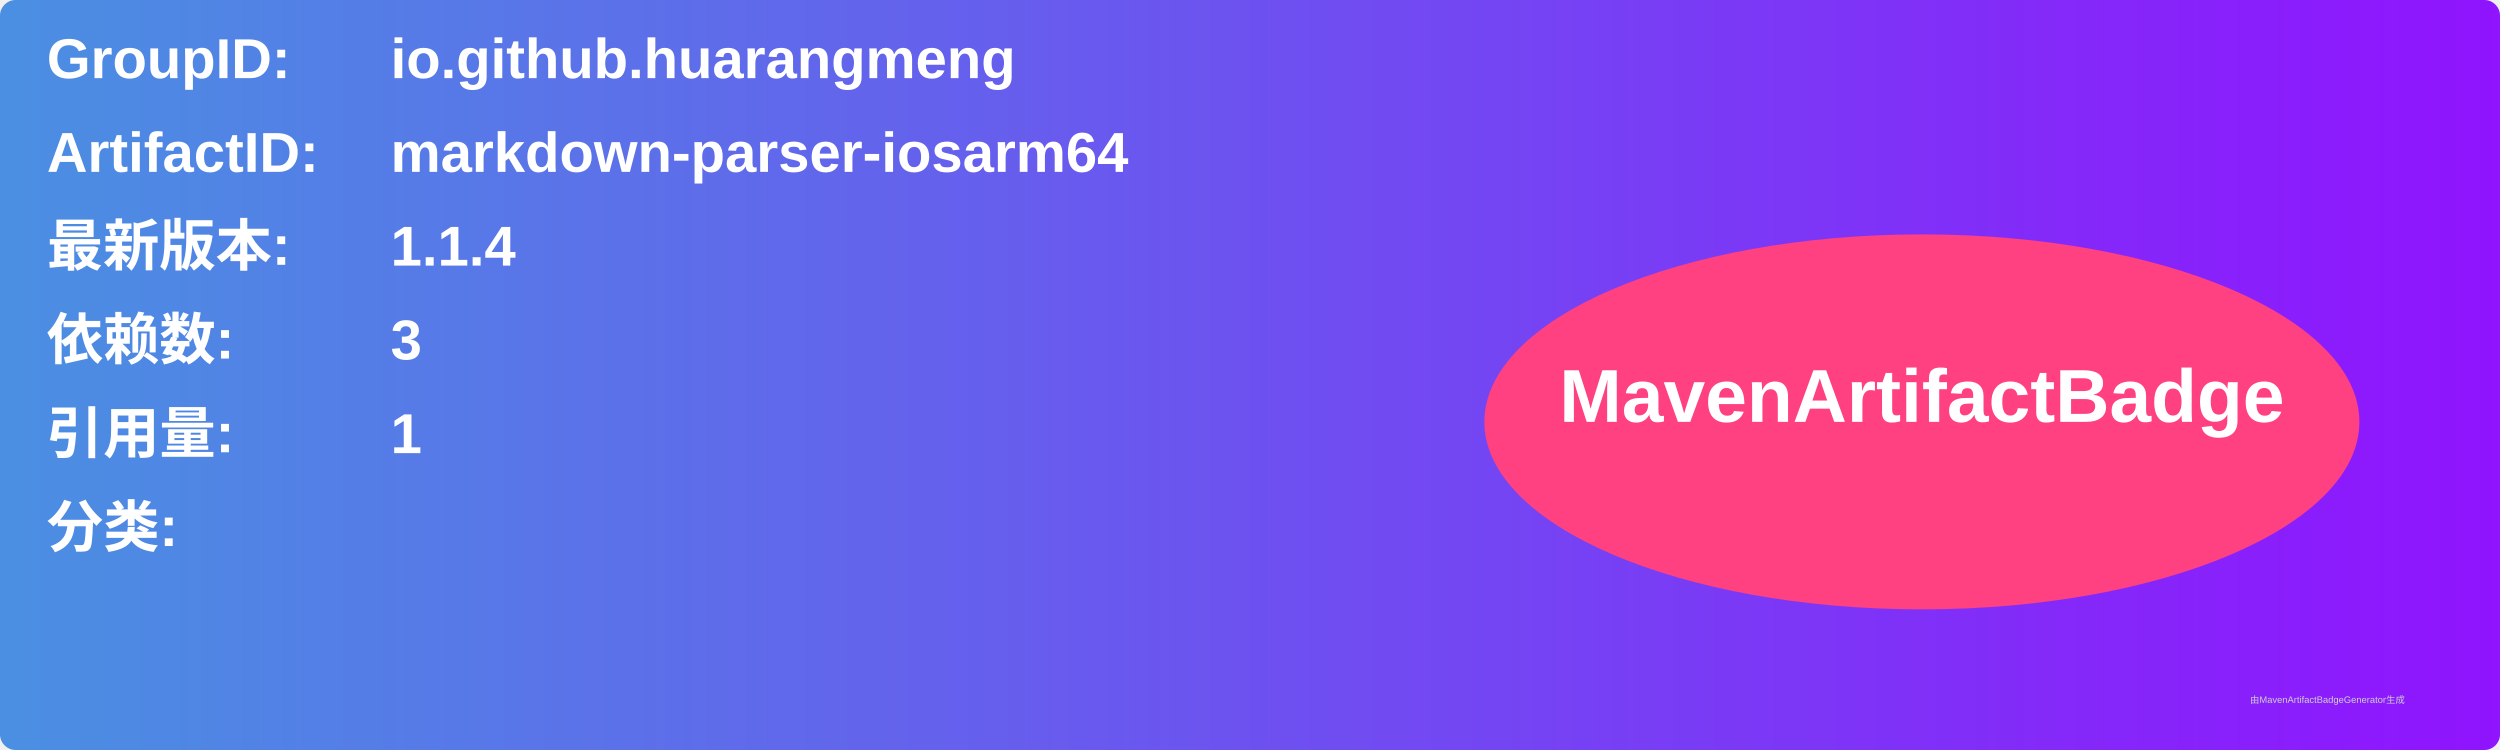
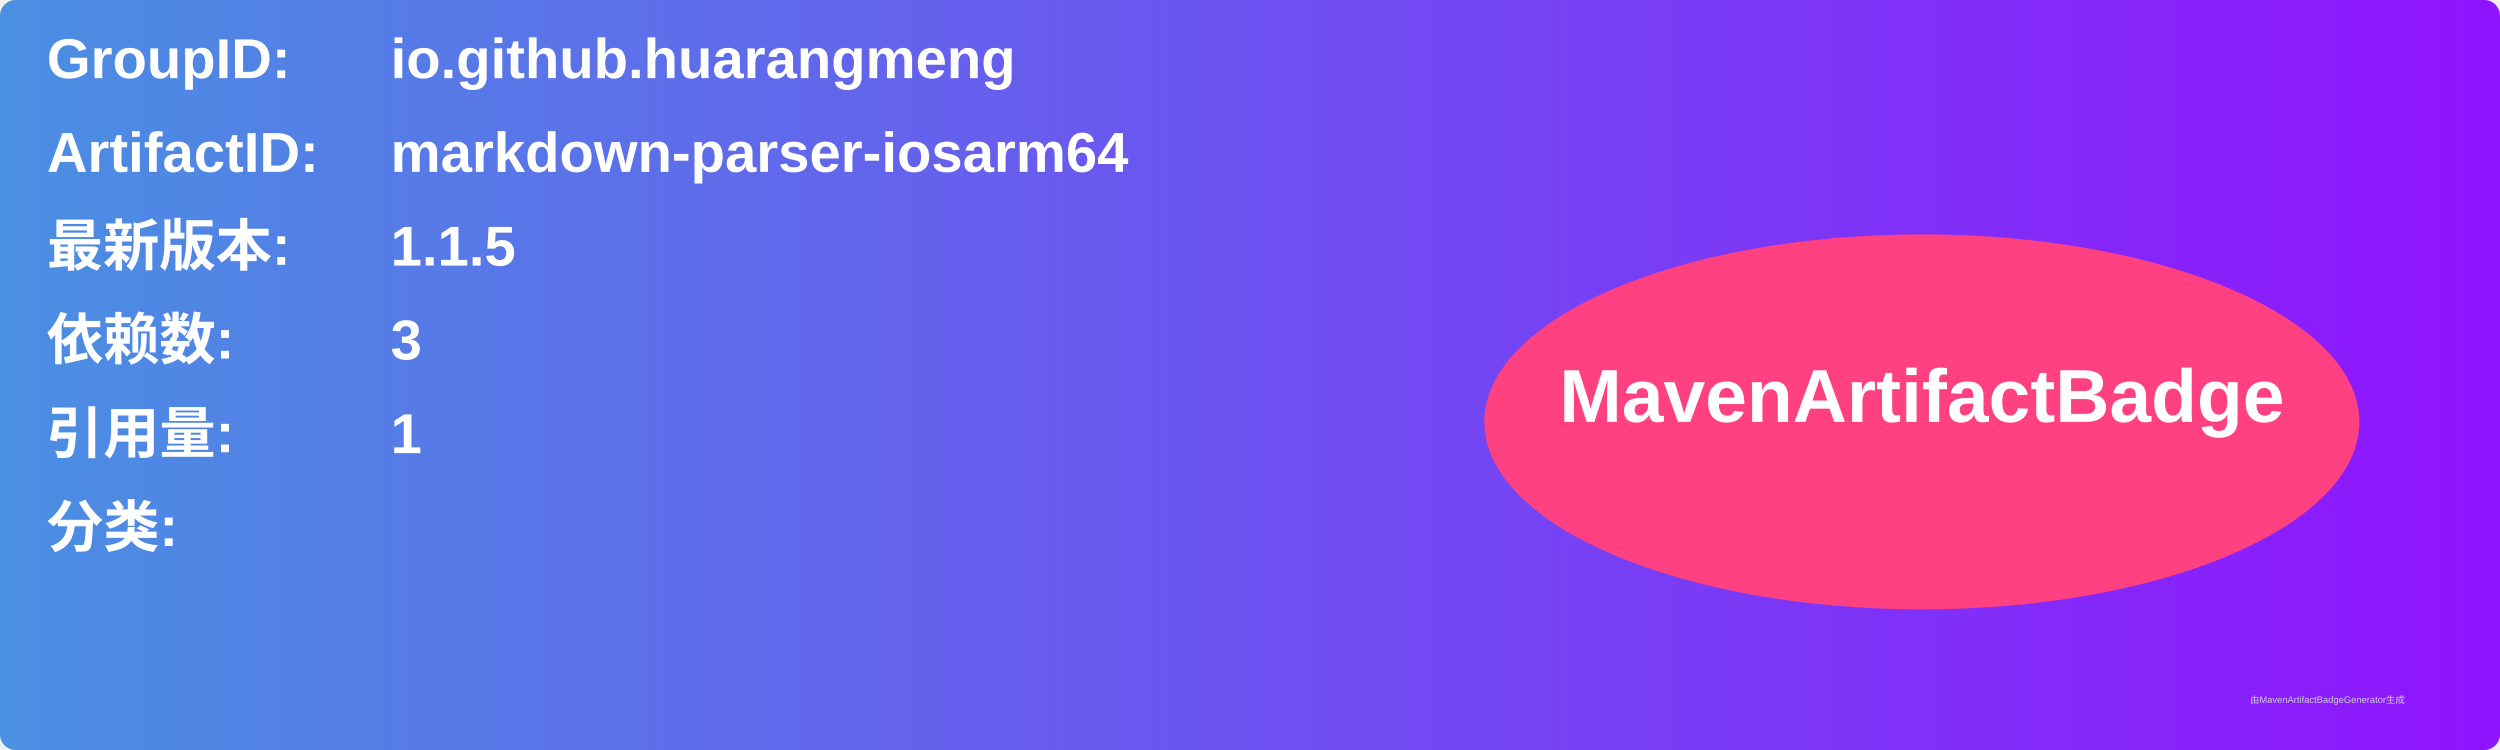
<svg xmlns="http://www.w3.org/2000/svg" width="800" height="240" viewBox="0 0 800 240">
  <linearGradient id="grad" x1="0%" y1="0%" x2="100%" y2="0%">
    <stop offset="0%" stop-color="#4a90e2" />
    <stop offset="100%" stop-color="#9013fe" />
  </linearGradient>
  <rect width="100%" height="100%" rx="5" ry="5" fill="url(#grad)" />
  <g transform="translate(15, 15)">
    <text x="0" y="10" font-family="Arial" font-size="18" fill="white" font-weight="bold" width="260">GroupID:</text>
    <text x="110" y="10" font-family="Arial" font-size="18" fill="white" font-weight="bold" width="460">io.github.huarangmeng</text>
    <text x="0" y="40" font-family="Arial" font-size="18" fill="white" font-weight="bold" width="260">ArtifactID:</text>
    <text x="110" y="40" font-family="Arial" font-size="18" fill="white" font-weight="bold" width="460">markdown-parser-iosarm64</text>
    <text x="0" y="70" font-family="Arial" font-size="18" fill="white" font-weight="bold">最新版本:</text>
    <text x="110" y="70" font-family="Arial" font-size="18" fill="white" font-weight="bold">
-       <tspan font-weight="bold">1.1.4</tspan>
+       <tspan font-weight="bold">1.1.5</tspan>
    </text>
    <text x="0" y="100" font-family="Arial" font-size="18" fill="white" font-weight="bold">依赖数: </text>
    <text x="110" y="100" font-family="Arial" font-size="18" fill="white">
      <tspan font-weight="bold">3</tspan>
    </text>
    <text x="0" y="130" font-family="Arial" font-size="18" fill="white" font-weight="bold">引用量: </text>
    <text x="110" y="130" font-family="Arial" font-size="18" fill="white">
      <tspan font-weight="bold">1</tspan>
    </text>
    <text x="0" y="160" font-family="Arial" font-size="18" fill="white" font-weight="bold">分类:</text>
    <text x="10" y="190" font-family="Arial" font-size="10" fill="white">
      <tspan font-weight="bold" />
    </text>
    <ellipse cx="600" cy="120" rx="140" ry="60" fill="#ff4081" />
    <text x="600" y="120" text-anchor="middle" font-family="Arial" font-size="24" fill="white" font-weight="bold">MavenArtifactBadge</text>
  </g>
  <text x="720" y="225" font-family="Arial" font-size="3" fill="#d0d0d0">由MavenArtifactBadgeGenerator生成</text>
</svg>
